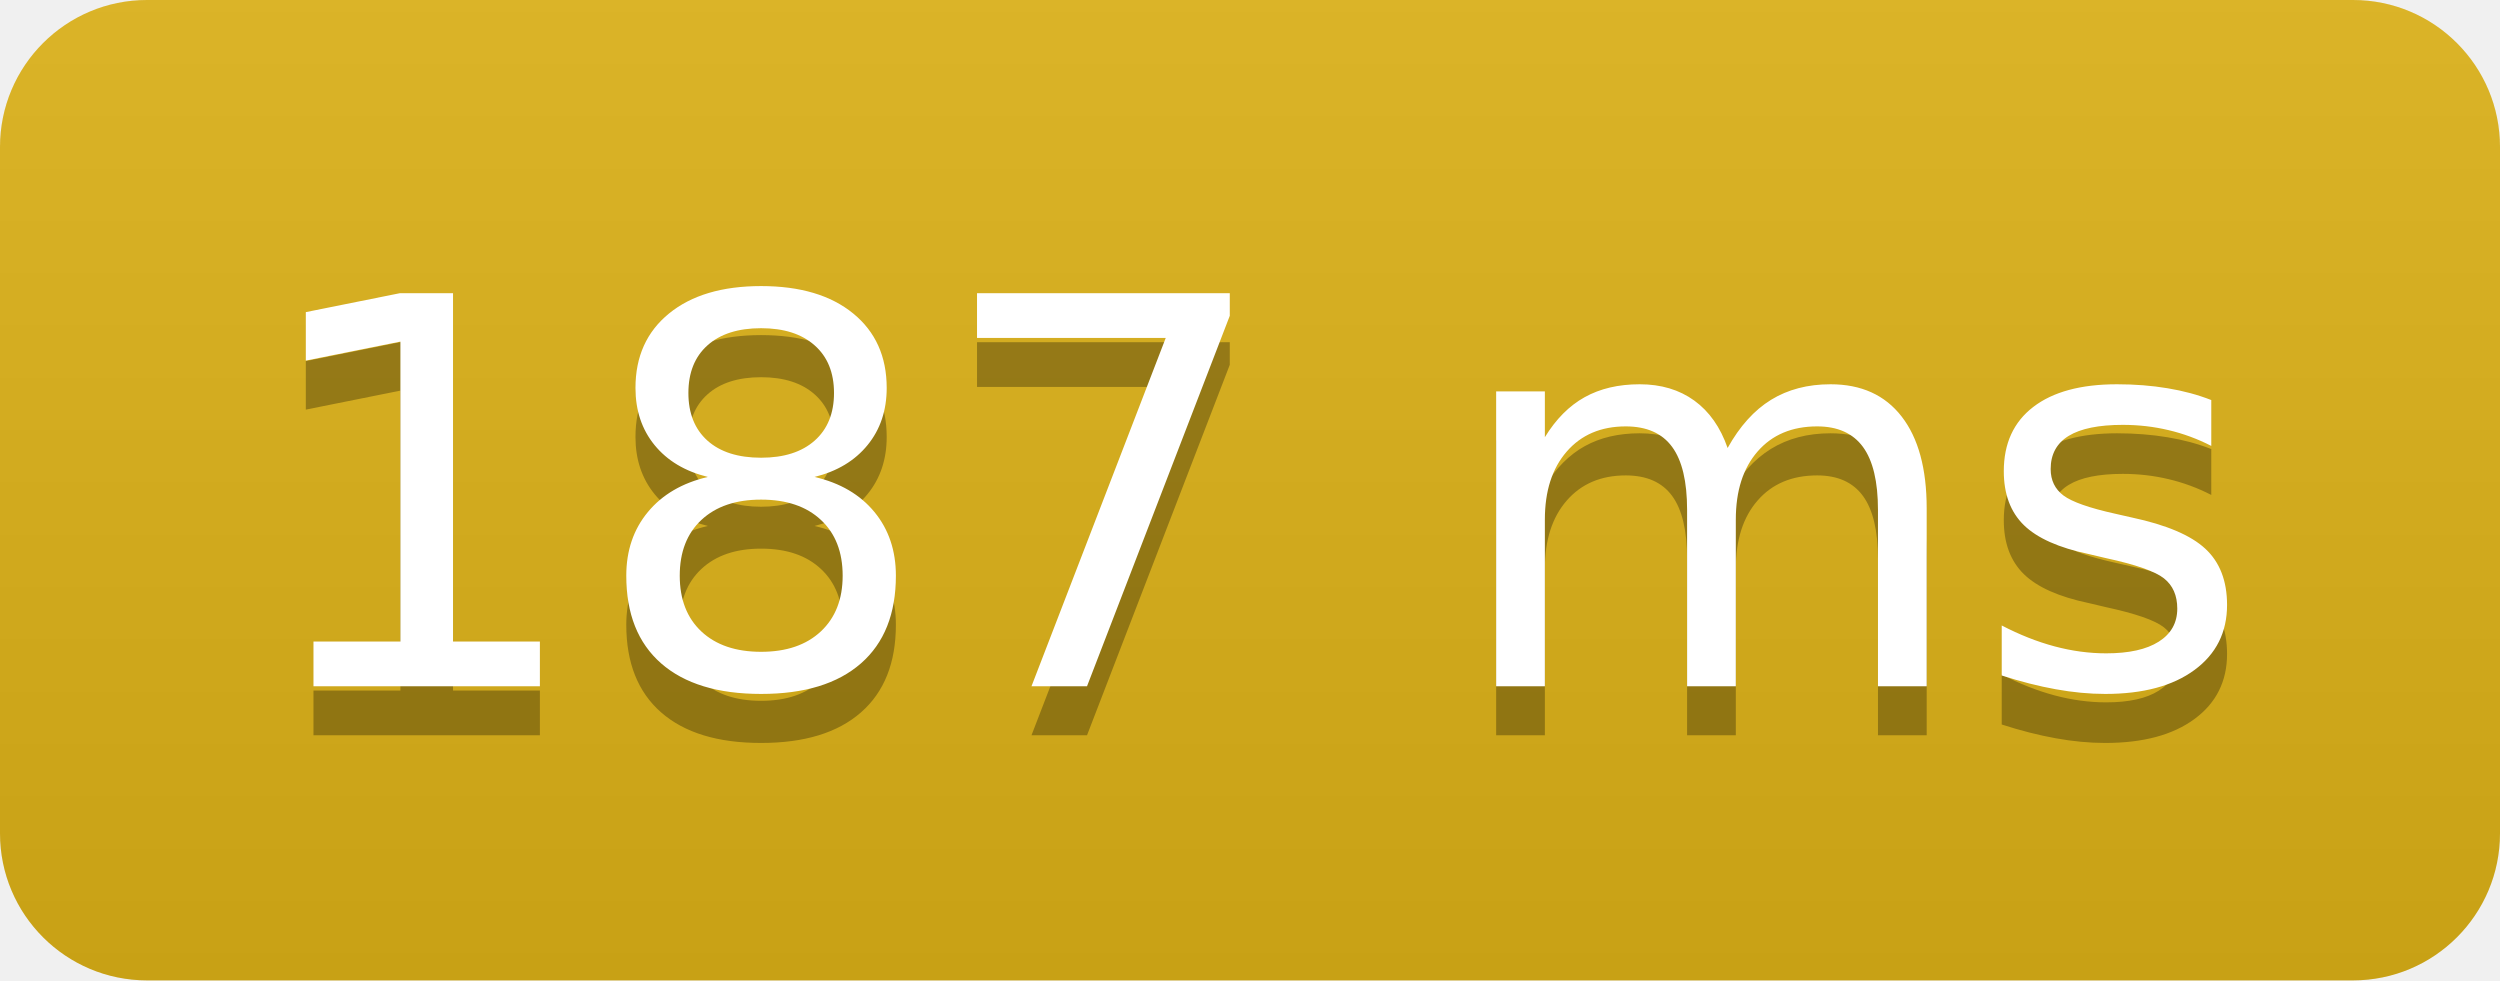
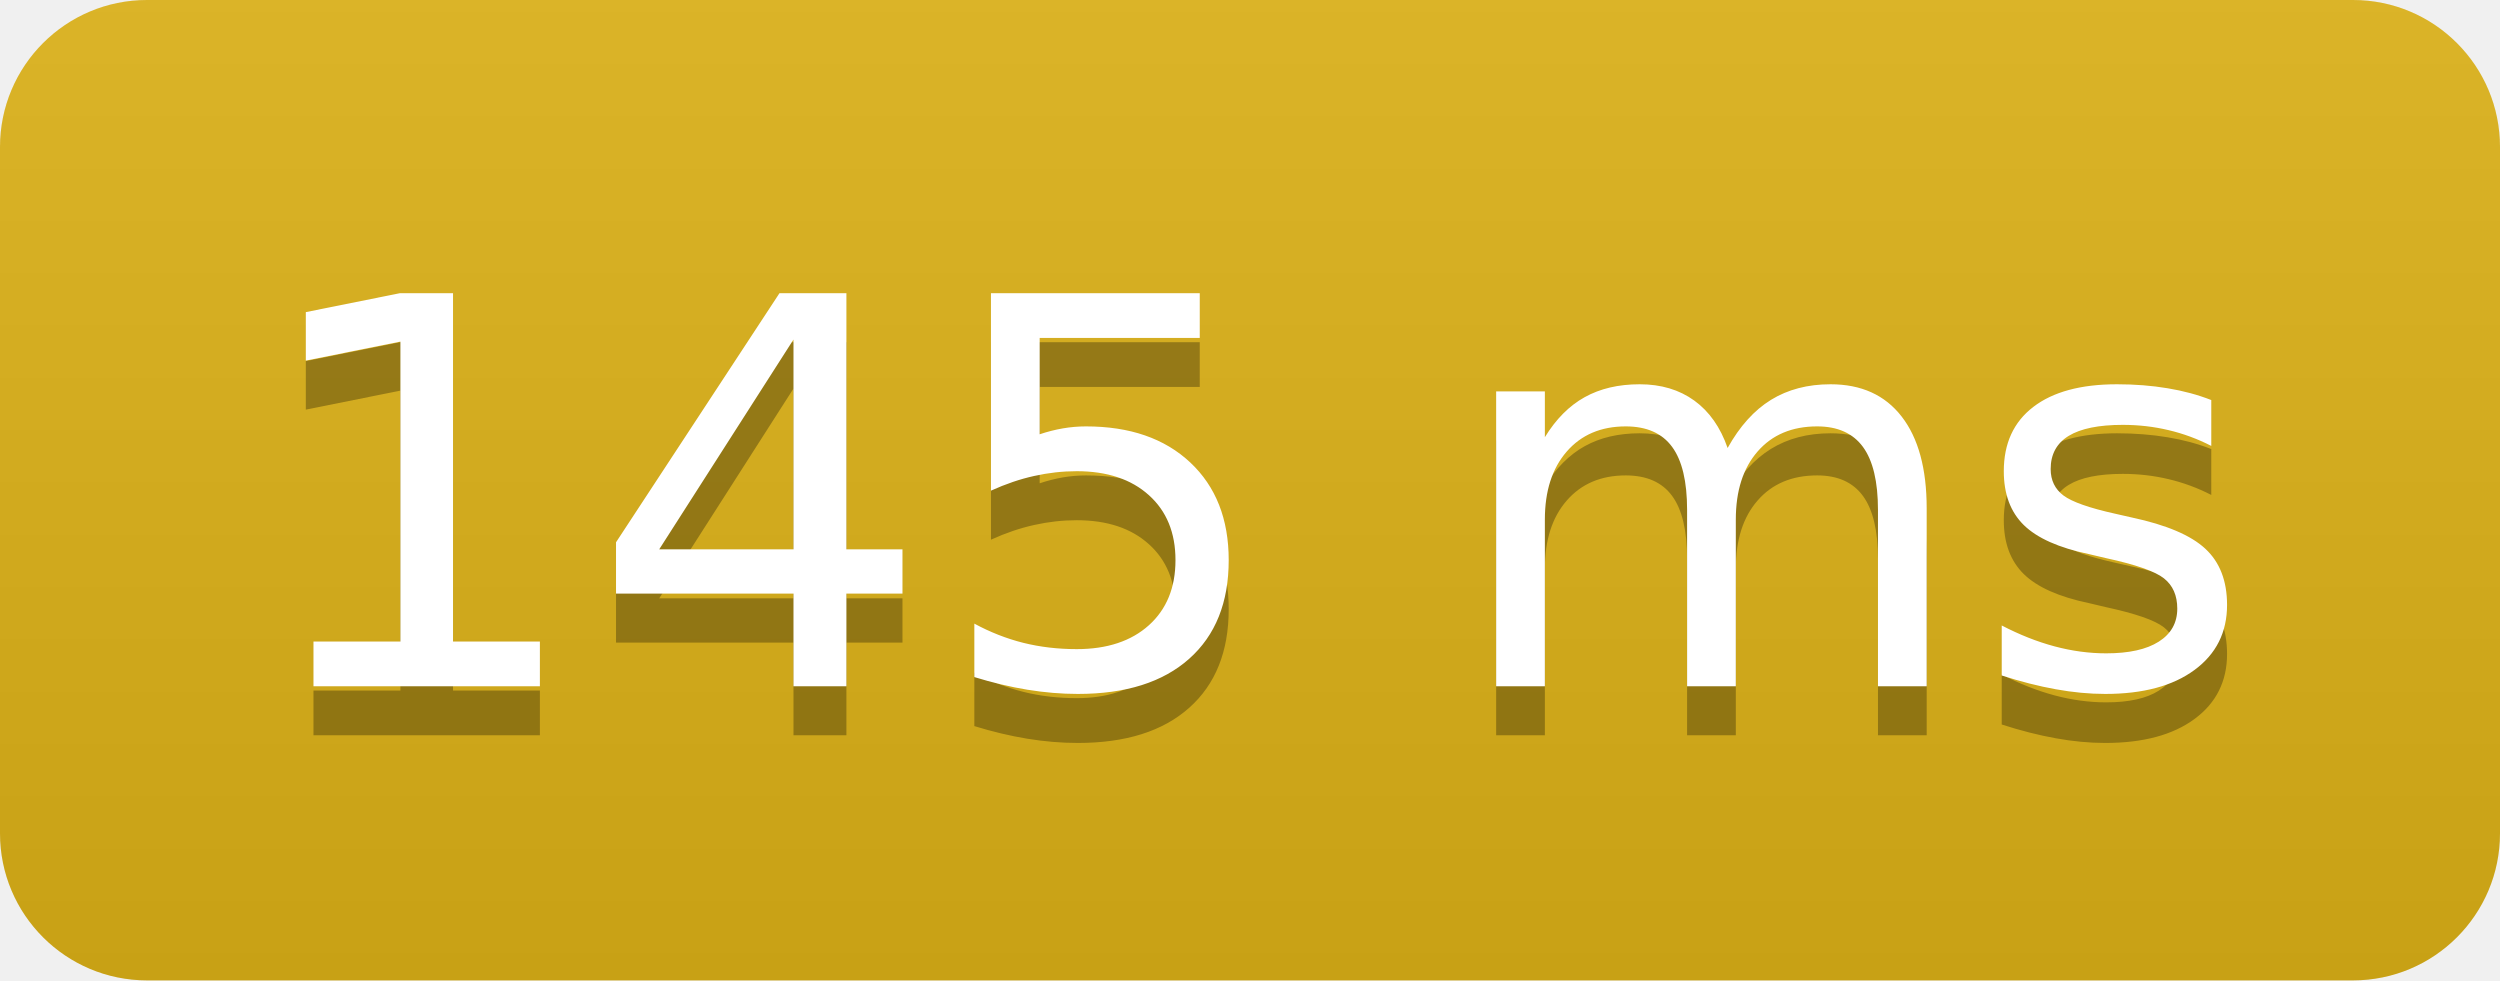
<svg xmlns="http://www.w3.org/2000/svg" width="51" height="20">
  <linearGradient id="b" x2="0" y2="100%">
    <stop offset="0" stop-color="#bbb" stop-opacity=".1" />
    <stop offset="1" stop-opacity=".1" />
  </linearGradient>
  <clipPath id="a">
    <rect width="51" height="20" rx="3" fill="#fff" />
  </clipPath>
  <g clip-path="url(#a)">
    <path fill="#dfb317" d="M0 0h0v20H0z" />
    <path fill="#dfb317" d="M0 0h51v20H0z" />
    <path fill="url(#b)" d="M0 0h51v20H0z" />
  </g>
  <g fill="#fff" text-anchor="middle" font-family="DejaVu Sans,Verdana,Geneva,sans-serif" font-size="110">
-     <text x="255" y="150" fill="#010101" fill-opacity=".3" transform="scale(.1)" textLength="410">187 ms</text>
-     <text x="255" y="140" transform="scale(.1)" textLength="410">187 ms</text>
+     <text x="255" y="150" fill="#010101" fill-opacity=".3" transform="scale(.1)" textLength="410">145 ms</text>
+     <text x="255" y="140" transform="scale(.1)" textLength="410">145 ms</text>
  </g>
</svg>
